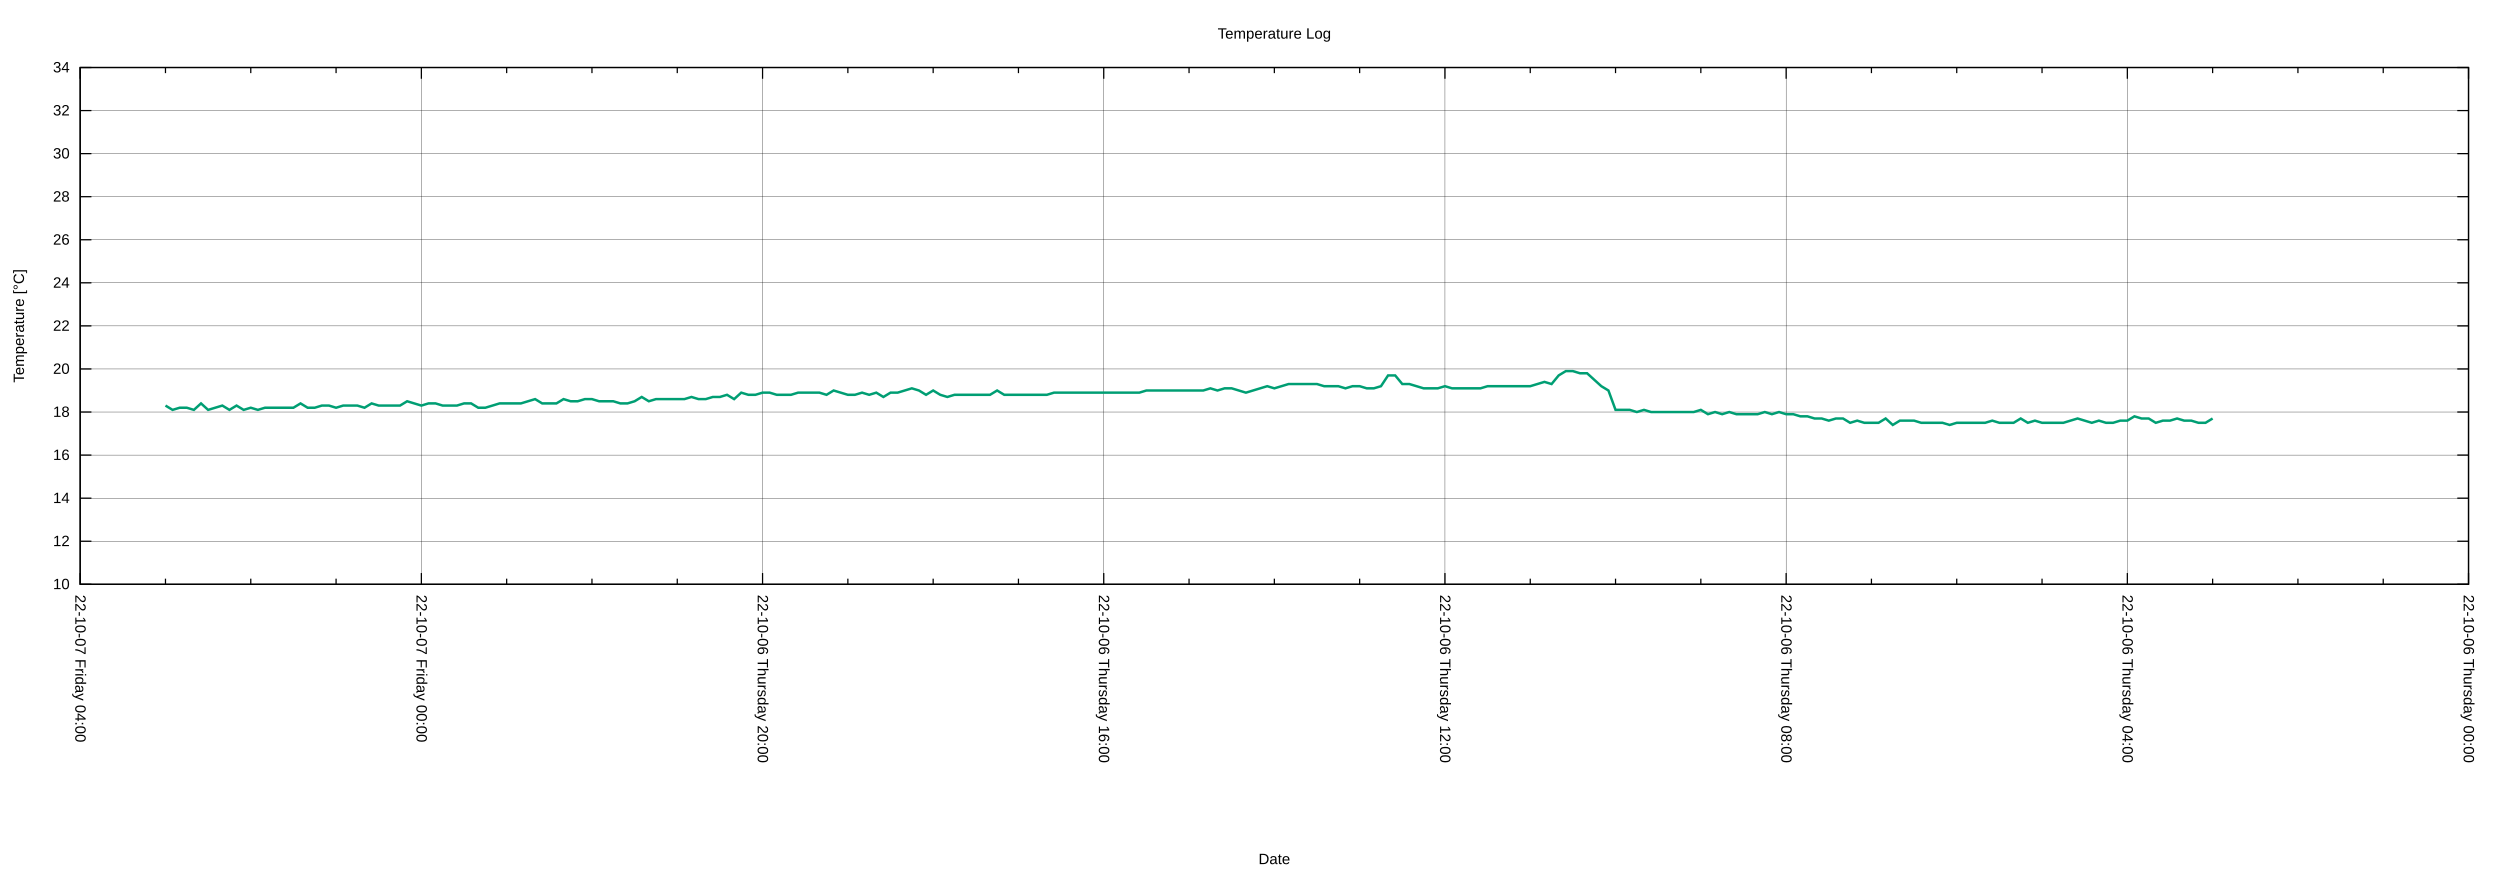
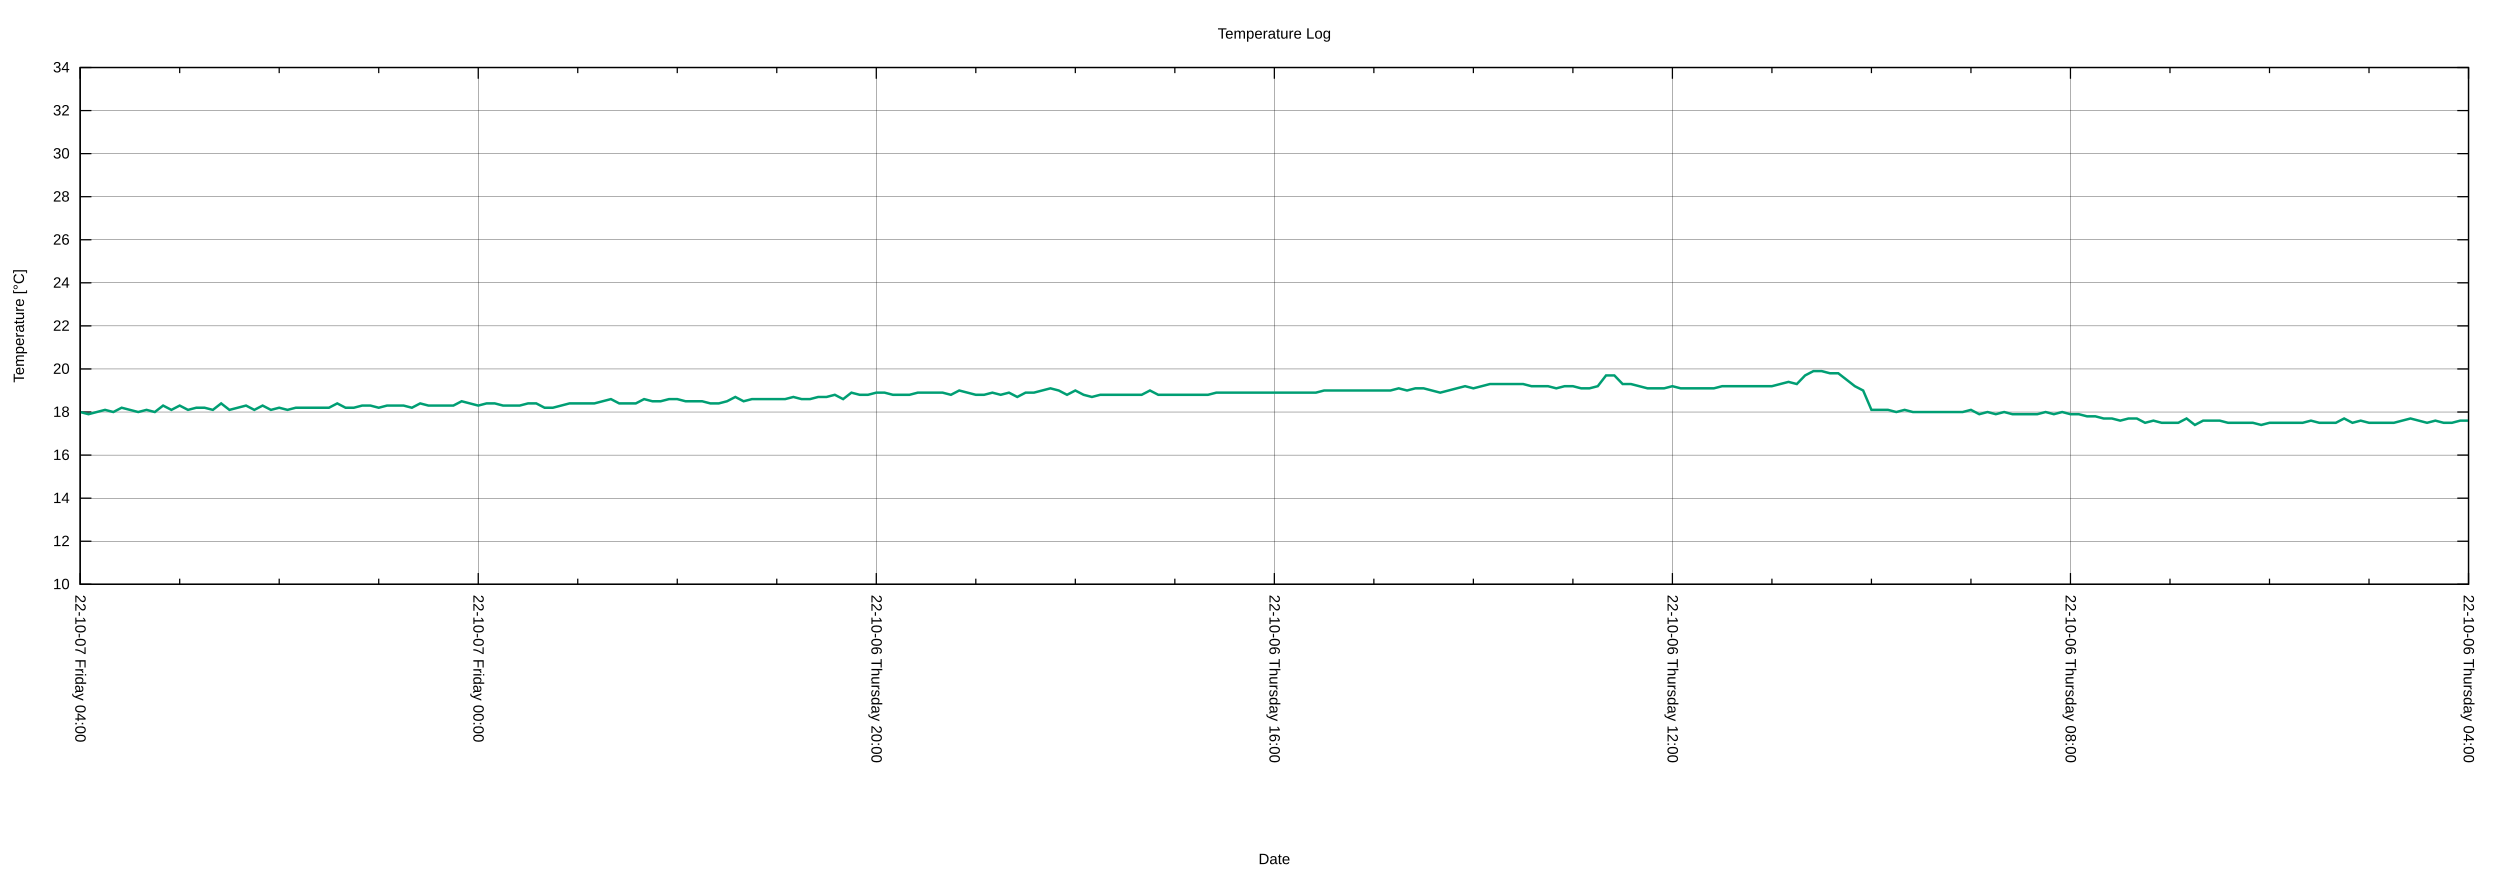
<svg xmlns="http://www.w3.org/2000/svg" xmlns:xlink="http://www.w3.org/1999/xlink" width="2000" height="700" viewBox="0 0 2000 700">
  <g id="gnuplot_canvas">
    <rect x="0" y="0" width="2000" height="700" fill="none" />
    <defs>
      <circle id="gpDot" r="0.5" stroke-width="0.5" stroke="currentColor" />
      <path id="gpPt0" stroke-width="0.222" stroke="currentColor" d="M-1,0 h2 M0,-1 v2" />
      <path id="gpPt1" stroke-width="0.222" stroke="currentColor" d="M-1,-1 L1,1 M1,-1 L-1,1" />
      <path id="gpPt2" stroke-width="0.222" stroke="currentColor" d="M-1,0 L1,0 M0,-1 L0,1 M-1,-1 L1,1 M-1,1 L1,-1" />
      <rect id="gpPt3" stroke-width="0.222" stroke="currentColor" x="-1" y="-1" width="2" height="2" />
      <rect id="gpPt4" stroke-width="0.222" stroke="currentColor" fill="currentColor" x="-1" y="-1" width="2" height="2" />
      <circle id="gpPt5" stroke-width="0.222" stroke="currentColor" cx="0" cy="0" r="1" />
      <use xlink:href="#gpPt5" id="gpPt6" fill="currentColor" stroke="none" />
      <path id="gpPt7" stroke-width="0.222" stroke="currentColor" d="M0,-1.33 L-1.33,0.67 L1.33,0.67 z" />
      <use xlink:href="#gpPt7" id="gpPt8" fill="currentColor" stroke="none" />
      <use xlink:href="#gpPt7" id="gpPt9" stroke="currentColor" transform="rotate(180)" />
      <use xlink:href="#gpPt9" id="gpPt10" fill="currentColor" stroke="none" />
      <use xlink:href="#gpPt3" id="gpPt11" stroke="currentColor" transform="rotate(45)" />
      <use xlink:href="#gpPt11" id="gpPt12" fill="currentColor" stroke="none" />
      <path id="gpPt13" stroke-width="0.222" stroke="currentColor" d="M0,1.330 L1.265,0.411 L0.782,-1.067 L-0.782,-1.076 L-1.265,0.411 z" />
      <use xlink:href="#gpPt13" id="gpPt14" fill="currentColor" stroke="none" />
      <filter id="textbox" filterUnits="objectBoundingBox" x="0" y="0" height="1" width="1">
        <feFlood flood-color="white" flood-opacity="1" result="bgnd" />
        <feComposite in="SourceGraphic" in2="bgnd" operator="atop" />
      </filter>
      <filter id="greybox" filterUnits="objectBoundingBox" x="0" y="0" height="1" width="1">
        <feFlood flood-color="lightgrey" flood-opacity="1" result="grey" />
        <feComposite in="SourceGraphic" in2="grey" operator="atop" />
      </filter>
    </defs>
    <g fill="none" color="white" stroke="currentColor" stroke-width="1.00" stroke-linecap="butt" stroke-linejoin="miter">
</g>
    <g fill="none" color="black" stroke="currentColor" stroke-width="1.00" stroke-linecap="butt" stroke-linejoin="miter">
</g>
    <g fill="none" color="black" stroke="black" stroke-width="0.25" stroke-linecap="butt" stroke-linejoin="miter">
</g>
    <g fill="none" color="black" stroke="currentColor" stroke-width="0.25" stroke-linecap="butt" stroke-linejoin="miter">
      <path stroke="black" class="gridline" d="M64.14,467.43 L1974.82,467.43  " />
    </g>
    <g fill="none" color="black" stroke="black" stroke-width="1.00" stroke-linecap="butt" stroke-linejoin="miter">
</g>
    <g fill="none" color="black" stroke="currentColor" stroke-width="1.00" stroke-linecap="butt" stroke-linejoin="miter">
      <path stroke="black" d="M64.14,467.43 L73.14,467.43 M1974.82,467.43 L1965.82,467.43  " />
      <g transform="translate(55.75,471.33)" stroke="none" fill="black" font-family="Arial" font-size="12.00" text-anchor="end">
        <text>
          <tspan font-family="Arial"> 10</tspan>
        </text>
      </g>
    </g>
    <g fill="none" color="black" stroke="currentColor" stroke-width="1.00" stroke-linecap="butt" stroke-linejoin="miter">
</g>
    <g fill="none" color="black" stroke="black" stroke-width="0.25" stroke-linecap="butt" stroke-linejoin="miter">
</g>
    <g fill="none" color="black" stroke="currentColor" stroke-width="0.25" stroke-linecap="butt" stroke-linejoin="miter">
      <path stroke="black" class="gridline" d="M64.14,432.98 L1974.82,432.98  " />
    </g>
    <g fill="none" color="black" stroke="black" stroke-width="1.00" stroke-linecap="butt" stroke-linejoin="miter">
</g>
    <g fill="none" color="black" stroke="currentColor" stroke-width="1.00" stroke-linecap="butt" stroke-linejoin="miter">
      <path stroke="black" d="M64.14,432.98 L73.14,432.98 M1974.82,432.98 L1965.82,432.98  " />
      <g transform="translate(55.75,436.88)" stroke="none" fill="black" font-family="Arial" font-size="12.00" text-anchor="end">
        <text>
          <tspan font-family="Arial"> 12</tspan>
        </text>
      </g>
    </g>
    <g fill="none" color="black" stroke="currentColor" stroke-width="1.00" stroke-linecap="butt" stroke-linejoin="miter">
</g>
    <g fill="none" color="black" stroke="black" stroke-width="0.25" stroke-linecap="butt" stroke-linejoin="miter">
</g>
    <g fill="none" color="black" stroke="currentColor" stroke-width="0.25" stroke-linecap="butt" stroke-linejoin="miter">
      <path stroke="black" class="gridline" d="M64.14,398.53 L1974.82,398.53  " />
    </g>
    <g fill="none" color="black" stroke="black" stroke-width="1.00" stroke-linecap="butt" stroke-linejoin="miter">
</g>
    <g fill="none" color="black" stroke="currentColor" stroke-width="1.00" stroke-linecap="butt" stroke-linejoin="miter">
      <path stroke="black" d="M64.14,398.53 L73.14,398.53 M1974.82,398.53 L1965.82,398.53  " />
      <g transform="translate(55.75,402.43)" stroke="none" fill="black" font-family="Arial" font-size="12.00" text-anchor="end">
        <text>
          <tspan font-family="Arial"> 14</tspan>
        </text>
      </g>
    </g>
    <g fill="none" color="black" stroke="currentColor" stroke-width="1.00" stroke-linecap="butt" stroke-linejoin="miter">
</g>
    <g fill="none" color="black" stroke="black" stroke-width="0.25" stroke-linecap="butt" stroke-linejoin="miter">
</g>
    <g fill="none" color="black" stroke="currentColor" stroke-width="0.25" stroke-linecap="butt" stroke-linejoin="miter">
      <path stroke="black" class="gridline" d="M64.14,364.07 L1974.82,364.07  " />
    </g>
    <g fill="none" color="black" stroke="black" stroke-width="1.00" stroke-linecap="butt" stroke-linejoin="miter">
</g>
    <g fill="none" color="black" stroke="currentColor" stroke-width="1.00" stroke-linecap="butt" stroke-linejoin="miter">
      <path stroke="black" d="M64.14,364.07 L73.14,364.07 M1974.82,364.07 L1965.82,364.07  " />
      <g transform="translate(55.75,367.97)" stroke="none" fill="black" font-family="Arial" font-size="12.00" text-anchor="end">
        <text>
          <tspan font-family="Arial"> 16</tspan>
        </text>
      </g>
    </g>
    <g fill="none" color="black" stroke="currentColor" stroke-width="1.00" stroke-linecap="butt" stroke-linejoin="miter">
</g>
    <g fill="none" color="black" stroke="black" stroke-width="0.25" stroke-linecap="butt" stroke-linejoin="miter">
</g>
    <g fill="none" color="black" stroke="currentColor" stroke-width="0.25" stroke-linecap="butt" stroke-linejoin="miter">
      <path stroke="black" class="gridline" d="M64.14,329.62 L1974.82,329.62  " />
    </g>
    <g fill="none" color="black" stroke="black" stroke-width="1.00" stroke-linecap="butt" stroke-linejoin="miter">
</g>
    <g fill="none" color="black" stroke="currentColor" stroke-width="1.00" stroke-linecap="butt" stroke-linejoin="miter">
      <path stroke="black" d="M64.14,329.62 L73.14,329.62 M1974.82,329.62 L1965.82,329.62  " />
      <g transform="translate(55.75,333.52)" stroke="none" fill="black" font-family="Arial" font-size="12.00" text-anchor="end">
        <text>
          <tspan font-family="Arial"> 18</tspan>
        </text>
      </g>
    </g>
    <g fill="none" color="black" stroke="currentColor" stroke-width="1.00" stroke-linecap="butt" stroke-linejoin="miter">
</g>
    <g fill="none" color="black" stroke="black" stroke-width="0.25" stroke-linecap="butt" stroke-linejoin="miter">
</g>
    <g fill="none" color="black" stroke="currentColor" stroke-width="0.25" stroke-linecap="butt" stroke-linejoin="miter">
      <path stroke="black" class="gridline" d="M64.14,295.17 L1974.82,295.17  " />
    </g>
    <g fill="none" color="black" stroke="black" stroke-width="1.00" stroke-linecap="butt" stroke-linejoin="miter">
</g>
    <g fill="none" color="black" stroke="currentColor" stroke-width="1.00" stroke-linecap="butt" stroke-linejoin="miter">
      <path stroke="black" d="M64.14,295.17 L73.14,295.17 M1974.82,295.17 L1965.82,295.17  " />
      <g transform="translate(55.75,299.07)" stroke="none" fill="black" font-family="Arial" font-size="12.00" text-anchor="end">
        <text>
          <tspan font-family="Arial"> 20</tspan>
        </text>
      </g>
    </g>
    <g fill="none" color="black" stroke="currentColor" stroke-width="1.00" stroke-linecap="butt" stroke-linejoin="miter">
</g>
    <g fill="none" color="black" stroke="black" stroke-width="0.25" stroke-linecap="butt" stroke-linejoin="miter">
</g>
    <g fill="none" color="black" stroke="currentColor" stroke-width="0.25" stroke-linecap="butt" stroke-linejoin="miter">
      <path stroke="black" class="gridline" d="M64.14,260.72 L1974.82,260.72  " />
    </g>
    <g fill="none" color="black" stroke="black" stroke-width="1.00" stroke-linecap="butt" stroke-linejoin="miter">
</g>
    <g fill="none" color="black" stroke="currentColor" stroke-width="1.00" stroke-linecap="butt" stroke-linejoin="miter">
      <path stroke="black" d="M64.14,260.72 L73.14,260.72 M1974.82,260.72 L1965.82,260.72  " />
      <g transform="translate(55.75,264.62)" stroke="none" fill="black" font-family="Arial" font-size="12.00" text-anchor="end">
        <text>
          <tspan font-family="Arial"> 22</tspan>
        </text>
      </g>
    </g>
    <g fill="none" color="black" stroke="currentColor" stroke-width="1.00" stroke-linecap="butt" stroke-linejoin="miter">
</g>
    <g fill="none" color="black" stroke="black" stroke-width="0.25" stroke-linecap="butt" stroke-linejoin="miter">
</g>
    <g fill="none" color="black" stroke="currentColor" stroke-width="0.25" stroke-linecap="butt" stroke-linejoin="miter">
      <path stroke="black" class="gridline" d="M64.14,226.27 L1974.82,226.27  " />
    </g>
    <g fill="none" color="black" stroke="black" stroke-width="1.00" stroke-linecap="butt" stroke-linejoin="miter">
</g>
    <g fill="none" color="black" stroke="currentColor" stroke-width="1.00" stroke-linecap="butt" stroke-linejoin="miter">
      <path stroke="black" d="M64.14,226.27 L73.14,226.27 M1974.82,226.27 L1965.82,226.27  " />
      <g transform="translate(55.75,230.17)" stroke="none" fill="black" font-family="Arial" font-size="12.00" text-anchor="end">
        <text>
          <tspan font-family="Arial"> 24</tspan>
        </text>
      </g>
    </g>
    <g fill="none" color="black" stroke="currentColor" stroke-width="1.00" stroke-linecap="butt" stroke-linejoin="miter">
</g>
    <g fill="none" color="black" stroke="black" stroke-width="0.25" stroke-linecap="butt" stroke-linejoin="miter">
</g>
    <g fill="none" color="black" stroke="currentColor" stroke-width="0.25" stroke-linecap="butt" stroke-linejoin="miter">
      <path stroke="black" class="gridline" d="M64.14,191.82 L1974.82,191.82  " />
    </g>
    <g fill="none" color="black" stroke="black" stroke-width="1.00" stroke-linecap="butt" stroke-linejoin="miter">
</g>
    <g fill="none" color="black" stroke="currentColor" stroke-width="1.00" stroke-linecap="butt" stroke-linejoin="miter">
      <path stroke="black" d="M64.14,191.82 L73.14,191.82 M1974.82,191.82 L1965.82,191.82  " />
      <g transform="translate(55.75,195.72)" stroke="none" fill="black" font-family="Arial" font-size="12.00" text-anchor="end">
        <text>
          <tspan font-family="Arial"> 26</tspan>
        </text>
      </g>
    </g>
    <g fill="none" color="black" stroke="currentColor" stroke-width="1.00" stroke-linecap="butt" stroke-linejoin="miter">
</g>
    <g fill="none" color="black" stroke="black" stroke-width="0.25" stroke-linecap="butt" stroke-linejoin="miter">
</g>
    <g fill="none" color="black" stroke="currentColor" stroke-width="0.25" stroke-linecap="butt" stroke-linejoin="miter">
      <path stroke="black" class="gridline" d="M64.14,157.36 L1974.82,157.36  " />
    </g>
    <g fill="none" color="black" stroke="black" stroke-width="1.00" stroke-linecap="butt" stroke-linejoin="miter">
</g>
    <g fill="none" color="black" stroke="currentColor" stroke-width="1.00" stroke-linecap="butt" stroke-linejoin="miter">
      <path stroke="black" d="M64.14,157.36 L73.14,157.36 M1974.82,157.36 L1965.82,157.36  " />
      <g transform="translate(55.75,161.26)" stroke="none" fill="black" font-family="Arial" font-size="12.00" text-anchor="end">
        <text>
          <tspan font-family="Arial"> 28</tspan>
        </text>
      </g>
    </g>
    <g fill="none" color="black" stroke="currentColor" stroke-width="1.00" stroke-linecap="butt" stroke-linejoin="miter">
</g>
    <g fill="none" color="black" stroke="black" stroke-width="0.25" stroke-linecap="butt" stroke-linejoin="miter">
</g>
    <g fill="none" color="black" stroke="currentColor" stroke-width="0.25" stroke-linecap="butt" stroke-linejoin="miter">
      <path stroke="black" class="gridline" d="M64.14,122.91 L1974.82,122.91  " />
    </g>
    <g fill="none" color="black" stroke="black" stroke-width="1.00" stroke-linecap="butt" stroke-linejoin="miter">
</g>
    <g fill="none" color="black" stroke="currentColor" stroke-width="1.00" stroke-linecap="butt" stroke-linejoin="miter">
      <path stroke="black" d="M64.14,122.91 L73.14,122.91 M1974.82,122.91 L1965.82,122.91  " />
      <g transform="translate(55.75,126.81)" stroke="none" fill="black" font-family="Arial" font-size="12.00" text-anchor="end">
        <text>
          <tspan font-family="Arial"> 30</tspan>
        </text>
      </g>
    </g>
    <g fill="none" color="black" stroke="currentColor" stroke-width="1.00" stroke-linecap="butt" stroke-linejoin="miter">
</g>
    <g fill="none" color="black" stroke="black" stroke-width="0.25" stroke-linecap="butt" stroke-linejoin="miter">
</g>
    <g fill="none" color="black" stroke="currentColor" stroke-width="0.25" stroke-linecap="butt" stroke-linejoin="miter">
      <path stroke="black" class="gridline" d="M64.14,88.46 L1974.82,88.46  " />
    </g>
    <g fill="none" color="black" stroke="black" stroke-width="1.00" stroke-linecap="butt" stroke-linejoin="miter">
</g>
    <g fill="none" color="black" stroke="currentColor" stroke-width="1.00" stroke-linecap="butt" stroke-linejoin="miter">
      <path stroke="black" d="M64.14,88.46 L73.14,88.46 M1974.82,88.46 L1965.82,88.46  " />
      <g transform="translate(55.75,92.36)" stroke="none" fill="black" font-family="Arial" font-size="12.00" text-anchor="end">
        <text>
          <tspan font-family="Arial"> 32</tspan>
        </text>
      </g>
    </g>
    <g fill="none" color="black" stroke="currentColor" stroke-width="1.00" stroke-linecap="butt" stroke-linejoin="miter">
</g>
    <g fill="none" color="black" stroke="black" stroke-width="0.25" stroke-linecap="butt" stroke-linejoin="miter">
</g>
    <g fill="none" color="black" stroke="currentColor" stroke-width="0.25" stroke-linecap="butt" stroke-linejoin="miter">
      <path stroke="black" class="gridline" d="M64.14,54.01 L1974.82,54.01  " />
    </g>
    <g fill="none" color="black" stroke="black" stroke-width="1.00" stroke-linecap="butt" stroke-linejoin="miter">
</g>
    <g fill="none" color="black" stroke="currentColor" stroke-width="1.00" stroke-linecap="butt" stroke-linejoin="miter">
      <path stroke="black" d="M64.14,54.01 L73.14,54.01 M1974.82,54.01 L1965.82,54.01  " />
      <g transform="translate(55.75,57.91)" stroke="none" fill="black" font-family="Arial" font-size="12.00" text-anchor="end">
        <text>
          <tspan font-family="Arial"> 34</tspan>
        </text>
      </g>
    </g>
    <g fill="none" color="black" stroke="currentColor" stroke-width="1.00" stroke-linecap="butt" stroke-linejoin="miter">
</g>
    <g fill="none" color="black" stroke="black" stroke-width="0.25" stroke-linecap="butt" stroke-linejoin="miter">
</g>
    <g fill="none" color="black" stroke="currentColor" stroke-width="0.25" stroke-linecap="butt" stroke-linejoin="miter">
      <path stroke="black" class="gridline" d="M1974.82,467.43 L1974.82,54.01  " />
    </g>
    <g fill="none" color="black" stroke="black" stroke-width="1.00" stroke-linecap="butt" stroke-linejoin="miter">
</g>
    <g fill="none" color="black" stroke="currentColor" stroke-width="1.00" stroke-linecap="butt" stroke-linejoin="miter">
      <path stroke="black" d="M1974.82,467.43 L1974.82,458.43 M1974.82,54.01 L1974.82,63.01  " />
      <g transform="translate(1970.92,475.82) rotate(90)" stroke="none" fill="black" font-family="Arial" font-size="12.00" text-anchor="start">
        <text>
-           <tspan font-family="Arial">22-10-06 Thursday 00:00</tspan>
-         </text>
-       </g>
-     </g>
-     <g fill="none" color="black" stroke="currentColor" stroke-width="1.00" stroke-linecap="butt" stroke-linejoin="miter">
-       <path stroke="black" d="M1906.58,467.43 L1906.58,462.93 M1906.58,54.01 L1906.58,58.51 M1838.34,467.43 L1838.34,462.93 M1838.34,54.01 L1838.34,58.51   M1770.10,467.43 L1770.10,462.93 M1770.10,54.01 L1770.10,58.51  " />
-     </g>
-     <g fill="none" color="black" stroke="black" stroke-width="0.25" stroke-linecap="butt" stroke-linejoin="miter">
- </g>
-     <g fill="none" color="black" stroke="currentColor" stroke-width="0.25" stroke-linecap="butt" stroke-linejoin="miter">
-       <path stroke="black" class="gridline" d="M1701.87,467.43 L1701.87,54.01  " />
-     </g>
-     <g fill="none" color="black" stroke="black" stroke-width="1.00" stroke-linecap="butt" stroke-linejoin="miter">
- </g>
-     <g fill="none" color="black" stroke="currentColor" stroke-width="1.00" stroke-linecap="butt" stroke-linejoin="miter">
-       <path stroke="black" d="M1701.87,467.43 L1701.87,458.43 M1701.87,54.01 L1701.87,63.01  " />
-       <g transform="translate(1697.97,475.82) rotate(90)" stroke="none" fill="black" font-family="Arial" font-size="12.00" text-anchor="start">
-         <text>
          <tspan font-family="Arial">22-10-06 Thursday 04:00</tspan>
        </text>
      </g>
    </g>
    <g fill="none" color="black" stroke="currentColor" stroke-width="1.00" stroke-linecap="butt" stroke-linejoin="miter">
-       <path stroke="black" d="M1633.63,467.43 L1633.63,462.93 M1633.63,54.01 L1633.63,58.51 M1565.39,467.43 L1565.39,462.93 M1565.39,54.01 L1565.39,58.51   M1497.15,467.43 L1497.15,462.93 M1497.15,54.01 L1497.15,58.51  " />
-     </g>
-     <g fill="none" color="black" stroke="black" stroke-width="0.25" stroke-linecap="butt" stroke-linejoin="miter">
- </g>
-     <g fill="none" color="black" stroke="currentColor" stroke-width="0.25" stroke-linecap="butt" stroke-linejoin="miter">
-       <path stroke="black" class="gridline" d="M1428.91,467.43 L1428.91,54.01  " />
-     </g>
-     <g fill="none" color="black" stroke="black" stroke-width="1.00" stroke-linecap="butt" stroke-linejoin="miter">
- </g>
-     <g fill="none" color="black" stroke="currentColor" stroke-width="1.00" stroke-linecap="butt" stroke-linejoin="miter">
-       <path stroke="black" d="M1428.91,467.43 L1428.91,458.43 M1428.91,54.01 L1428.91,63.01  " />
-       <g transform="translate(1425.01,475.82) rotate(90)" stroke="none" fill="black" font-family="Arial" font-size="12.00" text-anchor="start">
+       <path stroke="black" d="M1895.21,467.43 L1895.21,462.93 M1895.21,54.01 L1895.21,58.51 M1815.60,467.43 L1815.60,462.93 M1815.60,54.01 L1815.60,58.51   M1735.99,467.43 L1735.99,462.93 M1735.99,54.01 L1735.99,58.51  " />
+     </g>
+     <g fill="none" color="black" stroke="black" stroke-width="0.25" stroke-linecap="butt" stroke-linejoin="miter">
+ </g>
+     <g fill="none" color="black" stroke="currentColor" stroke-width="0.25" stroke-linecap="butt" stroke-linejoin="miter">
+       <path stroke="black" class="gridline" d="M1656.37,467.43 L1656.37,54.01  " />
+     </g>
+     <g fill="none" color="black" stroke="black" stroke-width="1.00" stroke-linecap="butt" stroke-linejoin="miter">
+ </g>
+     <g fill="none" color="black" stroke="currentColor" stroke-width="1.00" stroke-linecap="butt" stroke-linejoin="miter">
+       <path stroke="black" d="M1656.37,467.43 L1656.37,458.43 M1656.37,54.01 L1656.37,63.01  " />
+       <g transform="translate(1652.47,475.82) rotate(90)" stroke="none" fill="black" font-family="Arial" font-size="12.00" text-anchor="start">
        <text>
          <tspan font-family="Arial">22-10-06 Thursday 08:00</tspan>
        </text>
      </g>
    </g>
    <g fill="none" color="black" stroke="currentColor" stroke-width="1.00" stroke-linecap="butt" stroke-linejoin="miter">
-       <path stroke="black" d="M1360.67,467.43 L1360.67,462.93 M1360.67,54.01 L1360.67,58.51 M1292.43,467.43 L1292.43,462.93 M1292.43,54.01 L1292.43,58.51   M1224.20,467.43 L1224.20,462.93 M1224.20,54.01 L1224.20,58.51  " />
-     </g>
-     <g fill="none" color="black" stroke="black" stroke-width="0.25" stroke-linecap="butt" stroke-linejoin="miter">
- </g>
-     <g fill="none" color="black" stroke="currentColor" stroke-width="0.25" stroke-linecap="butt" stroke-linejoin="miter">
-       <path stroke="black" class="gridline" d="M1155.96,467.43 L1155.96,54.01  " />
-     </g>
-     <g fill="none" color="black" stroke="black" stroke-width="1.00" stroke-linecap="butt" stroke-linejoin="miter">
- </g>
-     <g fill="none" color="black" stroke="currentColor" stroke-width="1.00" stroke-linecap="butt" stroke-linejoin="miter">
-       <path stroke="black" d="M1155.96,467.43 L1155.96,458.43 M1155.96,54.01 L1155.96,63.01  " />
-       <g transform="translate(1152.06,475.82) rotate(90)" stroke="none" fill="black" font-family="Arial" font-size="12.00" text-anchor="start">
+       <path stroke="black" d="M1576.76,467.43 L1576.76,462.93 M1576.76,54.01 L1576.76,58.51 M1497.15,467.43 L1497.15,462.93 M1497.15,54.01 L1497.15,58.51   M1417.54,467.43 L1417.54,462.93 M1417.54,54.01 L1417.54,58.51  " />
+     </g>
+     <g fill="none" color="black" stroke="black" stroke-width="0.25" stroke-linecap="butt" stroke-linejoin="miter">
+ </g>
+     <g fill="none" color="black" stroke="currentColor" stroke-width="0.25" stroke-linecap="butt" stroke-linejoin="miter">
+       <path stroke="black" class="gridline" d="M1337.93,467.43 L1337.93,54.01  " />
+     </g>
+     <g fill="none" color="black" stroke="black" stroke-width="1.00" stroke-linecap="butt" stroke-linejoin="miter">
+ </g>
+     <g fill="none" color="black" stroke="currentColor" stroke-width="1.00" stroke-linecap="butt" stroke-linejoin="miter">
+       <path stroke="black" d="M1337.93,467.43 L1337.93,458.43 M1337.93,54.01 L1337.93,63.01  " />
+       <g transform="translate(1334.03,475.82) rotate(90)" stroke="none" fill="black" font-family="Arial" font-size="12.00" text-anchor="start">
        <text>
          <tspan font-family="Arial">22-10-06 Thursday 12:00</tspan>
        </text>
      </g>
    </g>
    <g fill="none" color="black" stroke="currentColor" stroke-width="1.00" stroke-linecap="butt" stroke-linejoin="miter">
-       <path stroke="black" d="M1087.72,467.43 L1087.72,462.93 M1087.72,54.01 L1087.72,58.51 M1019.48,467.43 L1019.48,462.93 M1019.48,54.01 L1019.48,58.51   M951.24,467.43 L951.24,462.93 M951.24,54.01 L951.24,58.51  " />
-     </g>
-     <g fill="none" color="black" stroke="black" stroke-width="0.25" stroke-linecap="butt" stroke-linejoin="miter">
- </g>
-     <g fill="none" color="black" stroke="currentColor" stroke-width="0.25" stroke-linecap="butt" stroke-linejoin="miter">
-       <path stroke="black" class="gridline" d="M883.00,467.43 L883.00,54.01  " />
-     </g>
-     <g fill="none" color="black" stroke="black" stroke-width="1.00" stroke-linecap="butt" stroke-linejoin="miter">
- </g>
-     <g fill="none" color="black" stroke="currentColor" stroke-width="1.00" stroke-linecap="butt" stroke-linejoin="miter">
-       <path stroke="black" d="M883.00,467.43 L883.00,458.43 M883.00,54.01 L883.00,63.01  " />
-       <g transform="translate(879.10,475.82) rotate(90)" stroke="none" fill="black" font-family="Arial" font-size="12.00" text-anchor="start">
+       <path stroke="black" d="M1258.32,467.43 L1258.32,462.93 M1258.32,54.01 L1258.32,58.51 M1178.70,467.43 L1178.70,462.93 M1178.70,54.01 L1178.70,58.51   M1099.09,467.43 L1099.09,462.93 M1099.09,54.01 L1099.09,58.51  " />
+     </g>
+     <g fill="none" color="black" stroke="black" stroke-width="0.25" stroke-linecap="butt" stroke-linejoin="miter">
+ </g>
+     <g fill="none" color="black" stroke="currentColor" stroke-width="0.25" stroke-linecap="butt" stroke-linejoin="miter">
+       <path stroke="black" class="gridline" d="M1019.48,467.43 L1019.48,54.01  " />
+     </g>
+     <g fill="none" color="black" stroke="black" stroke-width="1.00" stroke-linecap="butt" stroke-linejoin="miter">
+ </g>
+     <g fill="none" color="black" stroke="currentColor" stroke-width="1.00" stroke-linecap="butt" stroke-linejoin="miter">
+       <path stroke="black" d="M1019.48,467.43 L1019.48,458.43 M1019.48,54.01 L1019.48,63.01  " />
+       <g transform="translate(1015.58,475.82) rotate(90)" stroke="none" fill="black" font-family="Arial" font-size="12.00" text-anchor="start">
        <text>
          <tspan font-family="Arial">22-10-06 Thursday 16:00</tspan>
        </text>
      </g>
    </g>
    <g fill="none" color="black" stroke="currentColor" stroke-width="1.00" stroke-linecap="butt" stroke-linejoin="miter">
-       <path stroke="black" d="M814.76,467.43 L814.76,462.93 M814.76,54.01 L814.76,58.51 M746.53,467.43 L746.53,462.93 M746.53,54.01 L746.53,58.51   M678.29,467.43 L678.29,462.93 M678.29,54.01 L678.29,58.51  " />
-     </g>
-     <g fill="none" color="black" stroke="black" stroke-width="0.25" stroke-linecap="butt" stroke-linejoin="miter">
- </g>
-     <g fill="none" color="black" stroke="currentColor" stroke-width="0.25" stroke-linecap="butt" stroke-linejoin="miter">
-       <path stroke="black" class="gridline" d="M610.05,467.43 L610.05,54.01  " />
-     </g>
-     <g fill="none" color="black" stroke="black" stroke-width="1.00" stroke-linecap="butt" stroke-linejoin="miter">
- </g>
-     <g fill="none" color="black" stroke="currentColor" stroke-width="1.00" stroke-linecap="butt" stroke-linejoin="miter">
-       <path stroke="black" d="M610.05,467.43 L610.05,458.43 M610.05,54.01 L610.05,63.01  " />
-       <g transform="translate(606.15,475.82) rotate(90)" stroke="none" fill="black" font-family="Arial" font-size="12.00" text-anchor="start">
+       <path stroke="black" d="M939.87,467.43 L939.87,462.93 M939.87,54.01 L939.87,58.51 M860.26,467.43 L860.26,462.93 M860.26,54.01 L860.26,58.51   M780.65,467.43 L780.65,462.93 M780.65,54.01 L780.65,58.51  " />
+     </g>
+     <g fill="none" color="black" stroke="black" stroke-width="0.25" stroke-linecap="butt" stroke-linejoin="miter">
+ </g>
+     <g fill="none" color="black" stroke="currentColor" stroke-width="0.25" stroke-linecap="butt" stroke-linejoin="miter">
+       <path stroke="black" class="gridline" d="M701.03,467.43 L701.03,54.01  " />
+     </g>
+     <g fill="none" color="black" stroke="black" stroke-width="1.00" stroke-linecap="butt" stroke-linejoin="miter">
+ </g>
+     <g fill="none" color="black" stroke="currentColor" stroke-width="1.00" stroke-linecap="butt" stroke-linejoin="miter">
+       <path stroke="black" d="M701.03,467.43 L701.03,458.43 M701.03,54.01 L701.03,63.01  " />
+       <g transform="translate(697.13,475.82) rotate(90)" stroke="none" fill="black" font-family="Arial" font-size="12.00" text-anchor="start">
        <text>
          <tspan font-family="Arial">22-10-06 Thursday 20:00</tspan>
        </text>
      </g>
    </g>
    <g fill="none" color="black" stroke="currentColor" stroke-width="1.00" stroke-linecap="butt" stroke-linejoin="miter">
-       <path stroke="black" d="M541.81,467.43 L541.81,462.93 M541.81,54.01 L541.81,58.51 M473.57,467.43 L473.57,462.93 M473.57,54.01 L473.57,58.51   M405.33,467.43 L405.33,462.93 M405.33,54.01 L405.33,58.51  " />
-     </g>
-     <g fill="none" color="black" stroke="black" stroke-width="0.25" stroke-linecap="butt" stroke-linejoin="miter">
- </g>
-     <g fill="none" color="black" stroke="currentColor" stroke-width="0.25" stroke-linecap="butt" stroke-linejoin="miter">
-       <path stroke="black" class="gridline" d="M337.09,467.43 L337.09,54.01  " />
-     </g>
-     <g fill="none" color="black" stroke="black" stroke-width="1.00" stroke-linecap="butt" stroke-linejoin="miter">
- </g>
-     <g fill="none" color="black" stroke="currentColor" stroke-width="1.00" stroke-linecap="butt" stroke-linejoin="miter">
-       <path stroke="black" d="M337.09,467.43 L337.09,458.43 M337.09,54.01 L337.09,63.01  " />
-       <g transform="translate(333.19,475.82) rotate(90)" stroke="none" fill="black" font-family="Arial" font-size="12.00" text-anchor="start">
+       <path stroke="black" d="M621.42,467.43 L621.42,462.93 M621.42,54.01 L621.42,58.51 M541.81,467.43 L541.81,462.93 M541.81,54.01 L541.81,58.51   M462.20,467.43 L462.20,462.93 M462.20,54.01 L462.20,58.51  " />
+     </g>
+     <g fill="none" color="black" stroke="black" stroke-width="0.25" stroke-linecap="butt" stroke-linejoin="miter">
+ </g>
+     <g fill="none" color="black" stroke="currentColor" stroke-width="0.25" stroke-linecap="butt" stroke-linejoin="miter">
+       <path stroke="black" class="gridline" d="M382.59,467.43 L382.59,54.01  " />
+     </g>
+     <g fill="none" color="black" stroke="black" stroke-width="1.00" stroke-linecap="butt" stroke-linejoin="miter">
+ </g>
+     <g fill="none" color="black" stroke="currentColor" stroke-width="1.00" stroke-linecap="butt" stroke-linejoin="miter">
+       <path stroke="black" d="M382.59,467.43 L382.59,458.43 M382.59,54.01 L382.59,63.01  " />
+       <g transform="translate(378.69,475.82) rotate(90)" stroke="none" fill="black" font-family="Arial" font-size="12.00" text-anchor="start">
        <text>
          <tspan font-family="Arial">22-10-07 Friday 00:00</tspan>
        </text>
      </g>
    </g>
    <g fill="none" color="black" stroke="currentColor" stroke-width="1.00" stroke-linecap="butt" stroke-linejoin="miter">
-       <path stroke="black" d="M268.86,467.43 L268.86,462.93 M268.86,54.01 L268.86,58.51 M200.62,467.43 L200.62,462.93 M200.62,54.01 L200.62,58.51   M132.38,467.43 L132.38,462.93 M132.38,54.01 L132.38,58.51  " />
+       <path stroke="black" d="M302.98,467.43 L302.98,462.93 M302.98,54.01 L302.98,58.51 M223.36,467.43 L223.36,462.93 M223.36,54.01 L223.36,58.51   M143.75,467.43 L143.75,462.93 M143.75,54.01 L143.75,58.51  " />
    </g>
    <g fill="none" color="black" stroke="black" stroke-width="0.25" stroke-linecap="butt" stroke-linejoin="miter">
</g>
    <g fill="none" color="black" stroke="currentColor" stroke-width="0.25" stroke-linecap="butt" stroke-linejoin="miter">
      <path stroke="black" class="gridline" d="M64.14,467.43 L64.14,54.01  " />
    </g>
    <g fill="none" color="black" stroke="black" stroke-width="1.00" stroke-linecap="butt" stroke-linejoin="miter">
</g>
    <g fill="none" color="black" stroke="currentColor" stroke-width="1.00" stroke-linecap="butt" stroke-linejoin="miter">
      <path stroke="black" d="M64.14,467.43 L64.14,458.43 M64.14,54.01 L64.14,63.01  " />
      <g transform="translate(60.24,475.82) rotate(90)" stroke="none" fill="black" font-family="Arial" font-size="12.00" text-anchor="start">
        <text>
          <tspan font-family="Arial">22-10-07 Friday 04:00</tspan>
        </text>
      </g>
    </g>
    <g fill="none" color="black" stroke="currentColor" stroke-width="1.00" stroke-linecap="butt" stroke-linejoin="miter">
</g>
    <g fill="none" color="black" stroke="currentColor" stroke-width="1.00" stroke-linecap="butt" stroke-linejoin="miter">
      <path stroke="black" d="M64.14,54.01 L64.14,467.43 L1974.82,467.43 L1974.82,54.01 L64.14,54.01 Z  " />
    </g>
    <g fill="none" color="black" stroke="currentColor" stroke-width="1.00" stroke-linecap="butt" stroke-linejoin="miter">
      <g transform="translate(19.18,260.72) rotate(270)" stroke="none" fill="black" font-family="Arial" font-size="12.00" text-anchor="middle">
        <text>
          <tspan font-family="Arial">Temperature [°C]</tspan>
        </text>
      </g>
    </g>
    <g fill="none" color="black" stroke="currentColor" stroke-width="1.00" stroke-linecap="butt" stroke-linejoin="miter">
      <g transform="translate(1019.48,691.30)" stroke="none" fill="black" font-family="Arial" font-size="12.00" text-anchor="middle">
        <text>
          <tspan font-family="Arial">Date</tspan>
        </text>
      </g>
    </g>
    <g fill="none" color="black" stroke="currentColor" stroke-width="1.00" stroke-linecap="butt" stroke-linejoin="miter">
</g>
    <g id="gnuplot_plot_1">
      <g fill="none" color="white" stroke="currentColor" stroke-width="2.00" stroke-linecap="butt" stroke-linejoin="miter">
</g>
      <g fill="none" color="black" stroke="currentColor" stroke-width="2.00" stroke-linecap="butt" stroke-linejoin="miter">
-         <path stroke="rgb(  0, 158, 115)" d="M132.38,324.46 L138.07,327.90 L143.75,326.18 L149.44,326.18 L155.12,327.90 L160.81,322.73 L166.50,327.90 L172.18,326.18   L177.87,324.46 L183.56,327.90 L189.24,324.46 L194.93,327.90 L200.62,326.18 L206.30,327.90 L211.99,326.18 L217.68,326.18   L223.36,326.18 L229.05,326.18 L234.74,326.18 L240.42,322.73 L246.11,326.18 L251.80,326.18 L257.48,324.46 L263.17,324.46   L268.86,326.18 L274.54,324.46 L280.23,324.46 L285.92,324.46 L291.60,326.18 L297.29,322.73 L302.98,324.46 L308.66,324.46   L314.35,324.46 L320.03,324.46 L325.72,321.01 L331.41,322.73 L337.09,324.46 L342.78,322.73 L348.47,322.73 L354.15,324.46   L359.84,324.46 L365.53,324.46 L371.21,322.73 L376.90,322.73 L382.59,326.18 L388.27,326.18 L393.96,324.46 L399.65,322.73   L405.33,322.73 L411.02,322.73 L416.71,322.73 L422.39,321.01 L428.08,319.29 L433.77,322.73 L439.45,322.73 L445.14,322.73   L450.83,319.29 L456.51,321.01 L462.20,321.01 L467.88,319.29 L473.57,319.29 L479.26,321.01 L484.94,321.01 L490.63,321.01   L496.32,322.73 L502.00,322.73 L507.69,321.01 L513.38,317.57 L519.06,321.01 L524.75,319.29 L530.44,319.29 L536.12,319.29   L541.81,319.29 L547.50,319.29 L553.18,317.57 L558.87,319.29 L564.56,319.29 L570.24,317.57 L575.93,317.57 L581.62,315.84   L587.30,319.29 L592.99,314.12 L598.68,315.84 L604.36,315.84 L610.05,314.12 L615.74,314.12 L621.42,315.84 L627.11,315.84   L632.79,315.84 L638.48,314.12 L644.17,314.12 L649.85,314.12 L655.54,314.12 L661.23,315.84 L666.91,312.40 L672.60,314.12   L678.29,315.84 L683.97,315.84 L689.66,314.12 L695.35,315.84 L701.03,314.12 L706.72,317.57 L712.41,314.12 L718.09,314.12   L723.78,312.40 L729.47,310.67 L735.15,312.40 L740.84,315.84 L746.53,312.40 L752.21,315.84 L757.90,317.57 L763.59,315.84   L769.27,315.84 L774.96,315.84 L780.65,315.84 L786.33,315.84 L792.02,315.84 L797.70,312.40 L803.39,315.84 L809.08,315.84   L814.76,315.84 L820.45,315.84 L826.14,315.84 L831.82,315.84 L837.51,315.84 L843.20,314.12 L848.88,314.12 L854.57,314.12   L860.26,314.12 L865.94,314.12 L871.63,314.12 L877.32,314.12 L883.00,314.12 L888.69,314.12 L894.38,314.12 L900.06,314.12   L905.75,314.12 L911.44,314.12 L917.12,312.40 L922.81,312.40 L928.50,312.40 L934.18,312.40 L939.87,312.40 L945.55,312.40   L951.24,312.40 L956.93,312.40 L962.61,312.40 L968.30,310.67 L973.99,312.40 L979.67,310.67 L985.36,310.67 L991.05,312.40   L996.73,314.12 L1002.42,312.40 L1008.11,310.67 L1013.79,308.95 L1019.48,310.67 L1025.17,308.95 L1030.85,307.23 L1036.54,307.23   L1042.23,307.23 L1047.91,307.23 L1053.60,307.23 L1059.29,308.95 L1064.97,308.95 L1070.66,308.95 L1076.35,310.67 L1082.03,308.95   L1087.72,308.95 L1093.41,310.67 L1099.09,310.67 L1104.78,308.95 L1110.46,300.34 L1116.15,300.34 L1121.84,307.23 L1127.52,307.23   L1133.21,308.95 L1138.90,310.67 L1144.58,310.67 L1150.27,310.67 L1155.96,308.95 L1161.64,310.67 L1167.33,310.67 L1173.02,310.67   L1178.70,310.67 L1184.39,310.67 L1190.08,308.95 L1195.76,308.95 L1201.45,308.95 L1207.14,308.95 L1212.82,308.95 L1218.51,308.95   L1224.20,308.95 L1229.88,307.23 L1235.57,305.51 L1241.26,307.23 L1246.94,300.34 L1252.63,296.89 L1258.32,296.89 L1264.00,298.62   L1269.69,298.62 L1275.37,303.78 L1281.06,308.95 L1286.75,312.40 L1292.43,327.90 L1298.12,327.90 L1303.81,327.90 L1309.49,329.62   L1315.18,327.90 L1320.87,329.62 L1326.55,329.62 L1332.24,329.62 L1337.93,329.62 L1343.61,329.62 L1349.30,329.62 L1354.99,329.62   L1360.67,327.90 L1366.36,331.35 L1372.05,329.62 L1377.73,331.35 L1383.42,329.62 L1389.11,331.35 L1394.79,331.35 L1400.48,331.35   L1406.17,331.35 L1411.85,329.62 L1417.54,331.35 L1423.22,329.62 L1428.91,331.35 L1434.60,331.35 L1440.28,333.07 L1445.97,333.07   L1451.66,334.79 L1457.34,334.79 L1463.03,336.51 L1468.72,334.79 L1474.40,334.79 L1480.09,338.24 L1485.78,336.51 L1491.46,338.24   L1497.15,338.24 L1502.84,338.24 L1508.52,334.79 L1514.21,339.96 L1519.90,336.51 L1525.58,336.51 L1531.27,336.51 L1536.96,338.24   L1542.64,338.24 L1548.33,338.24 L1554.02,338.24 L1559.70,339.96 L1565.39,338.24 L1571.08,338.24 L1576.76,338.24 L1582.45,338.24   L1588.13,338.24 L1593.82,336.51 L1599.51,338.24 L1605.19,338.24 L1610.88,338.24 L1616.57,334.79 L1622.25,338.24 L1627.94,336.51   L1633.63,338.24 L1639.31,338.24 L1645.00,338.24 L1650.69,338.24 L1656.37,336.51 L1662.06,334.79 L1667.75,336.51 L1673.43,338.24   L1679.12,336.51 L1684.81,338.24 L1690.49,338.24 L1696.18,336.51 L1701.87,336.51 L1707.55,333.07 L1713.24,334.79 L1718.93,334.79   L1724.61,338.24 L1730.30,336.51 L1735.99,336.51 L1741.67,334.79 L1747.36,336.51 L1753.04,336.51 L1758.73,338.24 L1764.42,338.24   L1770.10,334.79  " />
+         <path stroke="rgb(  0, 158, 115)" d="M64.14,329.62 L70.77,331.35 L77.41,329.62 L84.04,327.90 L90.68,329.62 L97.31,326.18 L103.95,327.90 L110.58,329.62   L117.21,327.90 L123.85,329.62 L130.48,324.46 L137.12,327.90 L143.75,324.46 L150.39,327.90 L157.02,326.18 L163.65,326.18   L170.29,327.90 L176.92,322.73 L183.56,327.90 L190.19,326.18 L196.83,324.46 L203.46,327.90 L210.09,324.46 L216.73,327.90   L223.36,326.18 L230.00,327.90 L236.63,326.18 L243.27,326.18 L249.90,326.18 L256.53,326.18 L263.17,326.18 L269.80,322.73   L276.44,326.18 L283.07,326.18 L289.71,324.46 L296.34,324.46 L302.98,326.18 L309.61,324.46 L316.24,324.46 L322.88,324.46   L329.51,326.18 L336.15,322.73 L342.78,324.46 L349.42,324.46 L356.05,324.46 L362.68,324.46 L369.32,321.01 L375.95,322.73   L382.59,324.46 L389.22,322.73 L395.86,322.73 L402.49,324.46 L409.12,324.46 L415.76,324.46 L422.39,322.73 L429.03,322.73   L435.66,326.18 L442.30,326.18 L448.93,324.46 L455.56,322.73 L462.20,322.73 L468.83,322.73 L475.47,322.73 L482.10,321.01   L488.74,319.29 L495.37,322.73 L502.00,322.73 L508.64,322.73 L515.27,319.29 L521.91,321.01 L528.54,321.01 L535.18,319.29   L541.81,319.29 L548.44,321.01 L555.08,321.01 L561.71,321.01 L568.35,322.73 L574.98,322.73 L581.62,321.01 L588.25,317.57   L594.88,321.01 L601.52,319.29 L608.15,319.29 L614.79,319.29 L621.42,319.29 L628.06,319.29 L634.69,317.57 L641.32,319.29   L647.96,319.29 L654.59,317.57 L661.23,317.57 L667.86,315.84 L674.50,319.29 L681.13,314.12 L687.76,315.84 L694.40,315.84   L701.03,314.12 L707.67,314.12 L714.30,315.84 L720.94,315.84 L727.57,315.84 L734.20,314.12 L740.84,314.12 L747.47,314.12   L754.11,314.12 L760.74,315.84 L767.38,312.40 L774.01,314.12 L780.65,315.84 L787.28,315.84 L793.91,314.12 L800.55,315.84   L807.18,314.12 L813.82,317.57 L820.45,314.12 L827.09,314.12 L833.72,312.40 L840.35,310.67 L846.99,312.40 L853.62,315.84   L860.26,312.40 L866.89,315.84 L873.53,317.57 L880.16,315.84 L886.79,315.84 L893.43,315.84 L900.06,315.84 L906.70,315.84   L913.33,315.84 L919.97,312.40 L926.60,315.84 L933.23,315.84 L939.87,315.84 L946.50,315.84 L953.14,315.84 L959.77,315.84   L966.41,315.84 L973.04,314.12 L979.67,314.12 L986.31,314.12 L992.94,314.12 L999.58,314.12 L1006.21,314.12 L1012.85,314.12   L1019.48,314.12 L1026.11,314.12 L1032.75,314.12 L1039.38,314.12 L1046.02,314.12 L1052.65,314.12 L1059.29,312.40 L1065.92,312.40   L1072.55,312.40 L1079.19,312.40 L1085.82,312.40 L1092.46,312.40 L1099.09,312.40 L1105.73,312.40 L1112.36,312.40 L1118.99,310.67   L1125.63,312.40 L1132.26,310.67 L1138.90,310.67 L1145.53,312.40 L1152.17,314.12 L1158.80,312.40 L1165.43,310.67 L1172.07,308.95   L1178.70,310.67 L1185.34,308.95 L1191.97,307.23 L1198.61,307.23 L1205.24,307.23 L1211.87,307.23 L1218.51,307.23 L1225.14,308.95   L1231.78,308.95 L1238.41,308.95 L1245.05,310.67 L1251.68,308.95 L1258.32,308.95 L1264.95,310.67 L1271.58,310.67 L1278.22,308.95   L1284.85,300.34 L1291.49,300.34 L1298.12,307.23 L1304.76,307.23 L1311.39,308.95 L1318.02,310.67 L1324.66,310.67 L1331.29,310.67   L1337.93,308.95 L1344.56,310.67 L1351.20,310.67 L1357.83,310.67 L1364.46,310.67 L1371.10,310.67 L1377.73,308.95 L1384.37,308.95   L1391.00,308.95 L1397.64,308.95 L1404.27,308.95 L1410.90,308.95 L1417.54,308.95 L1424.17,307.23 L1430.81,305.51 L1437.44,307.23   L1444.08,300.34 L1450.71,296.89 L1457.34,296.89 L1463.98,298.62 L1470.61,298.62 L1477.25,303.78 L1483.88,308.95 L1490.52,312.40   L1497.15,327.90 L1503.78,327.90 L1510.42,327.90 L1517.05,329.62 L1523.69,327.90 L1530.32,329.62 L1536.96,329.62 L1543.59,329.62   L1550.22,329.62 L1556.86,329.62 L1563.49,329.62 L1570.13,329.62 L1576.76,327.90 L1583.40,331.35 L1590.03,329.62 L1596.66,331.35   L1603.30,329.62 L1609.93,331.35 L1616.57,331.35 L1623.20,331.35 L1629.84,331.35 L1636.47,329.62 L1643.10,331.35 L1649.74,329.62   L1656.37,331.35 L1663.01,331.35 L1669.64,333.07 L1676.28,333.07 L1682.91,334.79 L1689.54,334.79 L1696.18,336.51 L1702.81,334.79   L1709.45,334.79 L1716.08,338.24 L1722.72,336.51 L1729.35,338.24 L1735.99,338.24 L1742.62,338.24 L1749.25,334.79 L1755.89,339.96   L1762.52,336.51 L1769.16,336.51 L1775.79,336.51 L1782.43,338.24 L1789.06,338.24 L1795.69,338.24 L1802.33,338.24 L1808.96,339.96   L1815.60,338.24 L1822.23,338.24 L1828.87,338.24 L1835.50,338.24 L1842.13,338.24 L1848.77,336.51 L1855.40,338.24 L1862.04,338.24   L1868.67,338.24 L1875.31,334.79 L1881.94,338.24 L1888.57,336.51 L1895.21,338.24 L1901.84,338.24 L1908.48,338.24 L1915.11,338.24   L1921.75,336.51 L1928.38,334.79 L1935.01,336.51 L1941.65,338.24 L1948.28,336.51 L1954.92,338.24 L1961.55,338.24 L1968.19,336.51   L1974.82,336.51  " />
      </g>
    </g>
    <g fill="none" color="black" stroke="currentColor" stroke-width="2.00" stroke-linecap="butt" stroke-linejoin="miter">
</g>
    <g fill="none" color="black" stroke="black" stroke-width="1.00" stroke-linecap="butt" stroke-linejoin="miter">
</g>
    <g fill="none" color="black" stroke="currentColor" stroke-width="1.00" stroke-linecap="butt" stroke-linejoin="miter">
      <path stroke="black" d="M64.14,54.01 L64.14,467.43 L1974.82,467.43 L1974.82,54.01 L64.14,54.01 Z  " />
    </g>
    <g fill="none" color="black" stroke="currentColor" stroke-width="1.00" stroke-linecap="butt" stroke-linejoin="miter">
      <g transform="translate(1019.48,30.91)" stroke="none" fill="black" font-family="Arial" font-size="12.00" text-anchor="middle">
        <text>
          <tspan font-family="Arial">Temperature Log</tspan>
        </text>
      </g>
    </g>
    <g fill="none" color="black" stroke="currentColor" stroke-width="1.00" stroke-linecap="butt" stroke-linejoin="miter">
</g>
  </g>
</svg>
